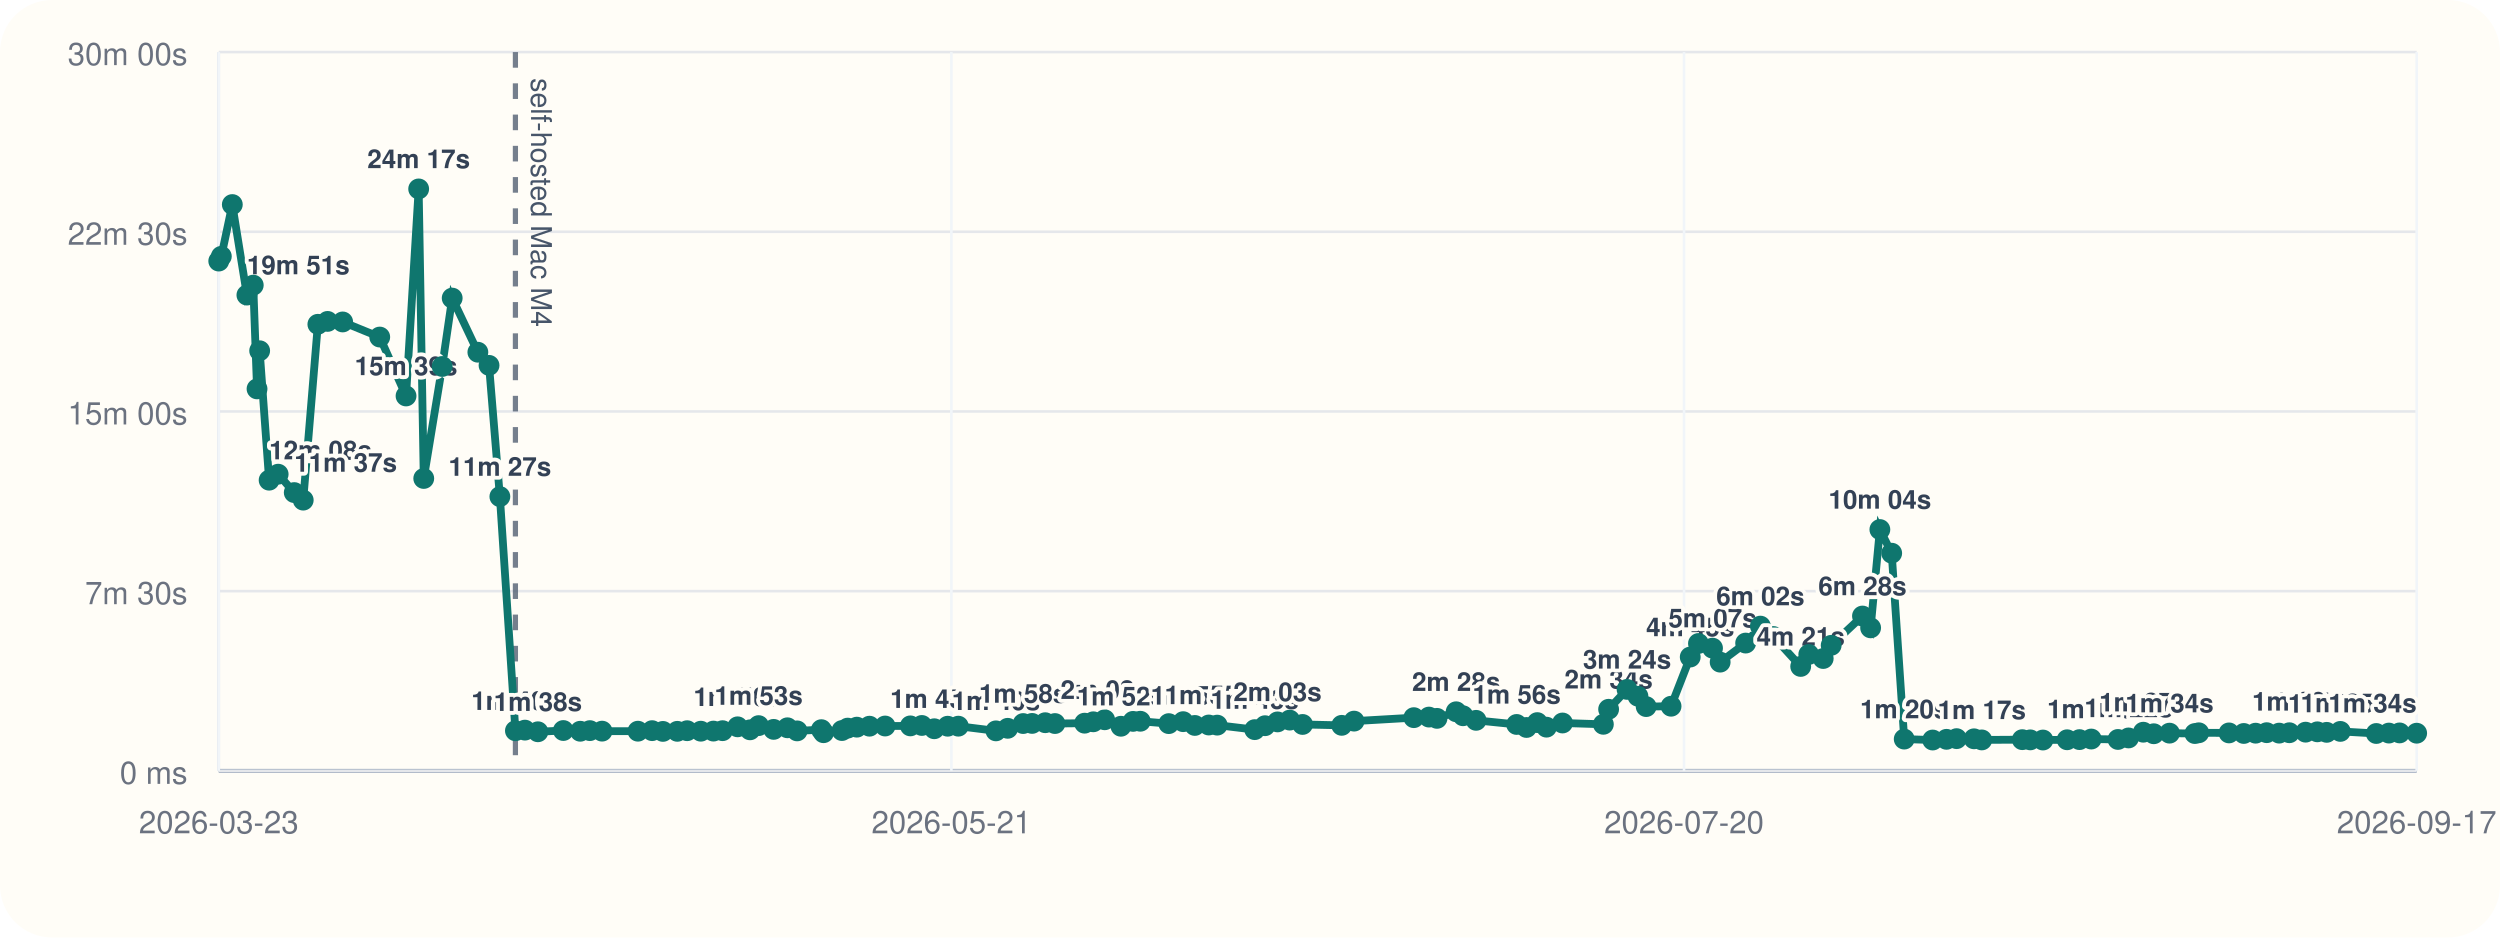
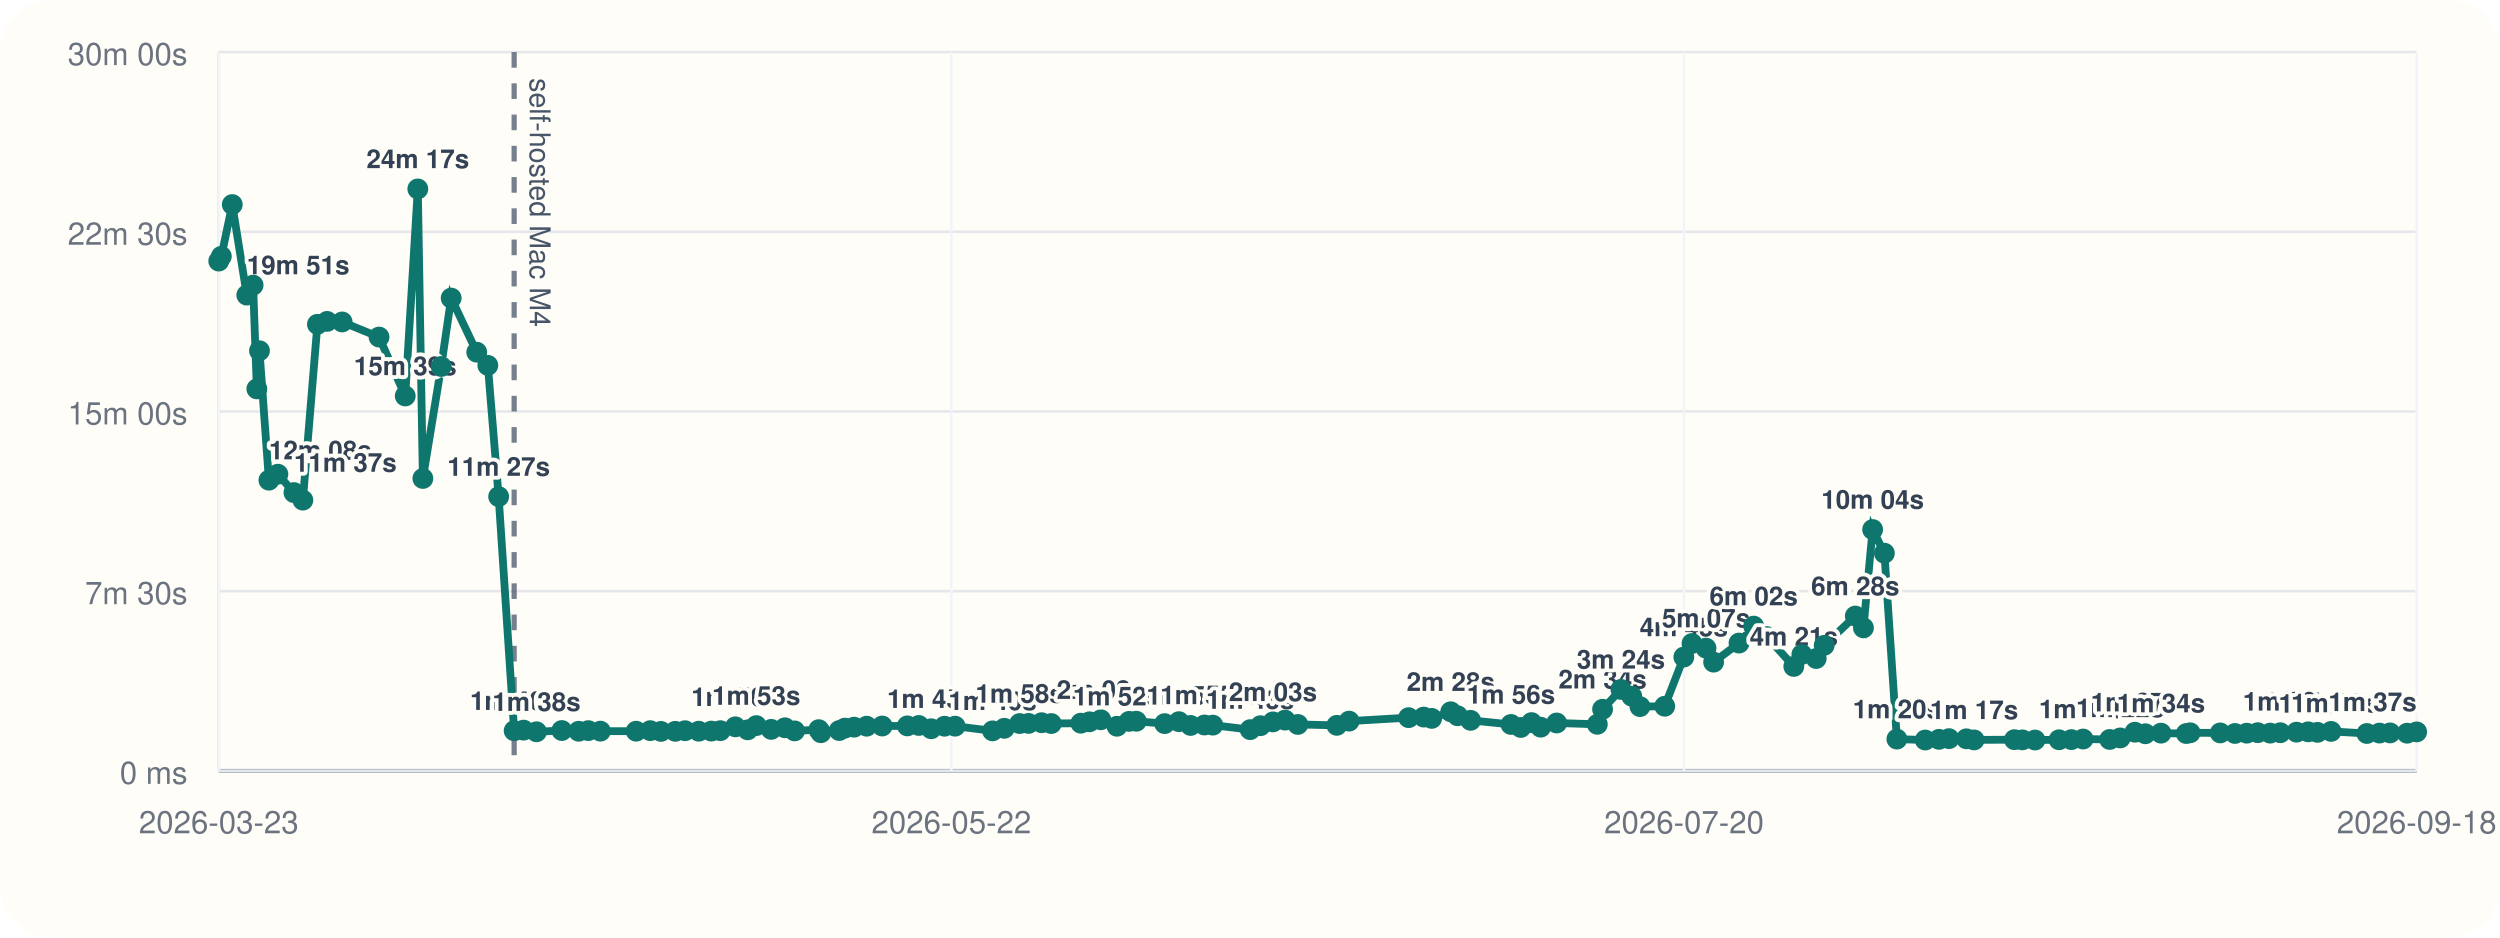
<svg xmlns="http://www.w3.org/2000/svg" viewBox="0 0 960 360">
  <rect width="960" height="360" rx="20" fill="#fffdf7" />
  <line x1="84" y1="296" x2="928" y2="296" stroke="#cbd5e1" stroke-width="1" />
  <line x1="84" y1="20" x2="84" y2="296" stroke="#cbd5e1" stroke-width="1" />
  <line x1="84" y1="296.00" x2="928" y2="296.00" stroke="#94a3b8" stroke-width="1.5" />
  <line x1="84" y1="296.00" x2="928" y2="296.00" stroke="#e5e7eb" stroke-width="1" />
  <text x="72" y="301.00" text-anchor="end" font-size="12" font-family="Helvetica, Arial, sans-serif" fill="#6b7280">0 ms</text>
  <line x1="84" y1="227.00" x2="928" y2="227.00" stroke="#e5e7eb" stroke-width="1" />
  <text x="72" y="232.00" text-anchor="end" font-size="12" font-family="Helvetica, Arial, sans-serif" fill="#6b7280">7m 30s</text>
  <line x1="84" y1="158.00" x2="928" y2="158.00" stroke="#e5e7eb" stroke-width="1" />
  <text x="72" y="163.00" text-anchor="end" font-size="12" font-family="Helvetica, Arial, sans-serif" fill="#6b7280">15m 00s</text>
  <line x1="84" y1="89.00" x2="928" y2="89.00" stroke="#e5e7eb" stroke-width="1" />
  <text x="72" y="94.00" text-anchor="end" font-size="12" font-family="Helvetica, Arial, sans-serif" fill="#6b7280">22m 30s</text>
  <line x1="84" y1="20.00" x2="928" y2="20.00" stroke="#e5e7eb" stroke-width="1" />
  <text x="72" y="25.00" text-anchor="end" font-size="12" font-family="Helvetica, Arial, sans-serif" fill="#6b7280">30m 00s</text>
  <line x1="84.00" y1="20" x2="84.00" y2="296" stroke="#f1f5f9" stroke-width="1" />
  <text x="84.00" y="320" text-anchor="middle" font-size="12" font-family="Helvetica, Arial, sans-serif" fill="#6b7280">2026-03-23</text>
  <line x1="365.33" y1="20" x2="365.33" y2="296" stroke="#f1f5f9" stroke-width="1" />
-   <text x="365.33" y="320" text-anchor="middle" font-size="12" font-family="Helvetica, Arial, sans-serif" fill="#6b7280">2026-05-21</text>
+   <text x="365.33" y="320" text-anchor="middle" font-size="12" font-family="Helvetica, Arial, sans-serif" fill="#6b7280">2026-05-22</text>
  <line x1="646.67" y1="20" x2="646.67" y2="296" stroke="#f1f5f9" stroke-width="1" />
  <text x="646.67" y="320" text-anchor="middle" font-size="12" font-family="Helvetica, Arial, sans-serif" fill="#6b7280">2026-07-20</text>
  <line x1="928.00" y1="20" x2="928.00" y2="296" stroke="#f1f5f9" stroke-width="1" />
-   <text x="928.00" y="320" text-anchor="middle" font-size="12" font-family="Helvetica, Arial, sans-serif" fill="#6b7280">2026-09-17</text>
-   <line x1="197.92" y1="20" x2="197.92" y2="296" stroke="#475569" stroke-width="2" stroke-dasharray="6 6" opacity="0.75" />
-   <text x="203.92" y="30" transform="rotate(90 203.92 30)" font-size="11" font-family="Helvetica, Arial, sans-serif" fill="#475569">self-hosted Mac M4</text>
-   <polyline fill="none" stroke="#0f766e" stroke-width="3" points="84.00,100.25 84.99,98.43 89.21,78.55 94.81,113.31 97.25,109.50 98.70,149.33 99.71,134.69 103.34,184.39 106.81,182.09 112.99,189.15 116.44,192.05 122.06,124.53 125.80,123.42 131.59,123.63 145.82,129.43 155.92,152.05 160.77,72.55 162.72,183.73 169.80,140.73 173.64,114.47 183.50,135.25 187.79,140.30 191.95,190.70 197.92,280.61 201.57,280.37 206.56,281.00 216.32,280.52 222.82,280.80 226.51,280.56 231.19,280.76 244.97,280.78 250.40,280.57 254.56,280.86 260.09,280.83 263.86,280.59 269.12,280.78 273.96,280.74 277.46,280.58 283.24,279.10 288.01,280.25 291.31,278.64 297.08,280.08 302.38,279.47 306.10,280.66 315.41,280.19 316.24,281.36 323.31,280.53 325.51,279.60 329.03,279.23 333.88,278.86 339.88,278.79 349.58,278.74 353.99,278.58 358.76,279.84 363.91,278.87 367.99,278.85 382.44,280.65 386.96,279.67 392.89,277.84 396.33,277.79 401.37,277.52 405.10,277.84 416.49,277.70 419.83,277.17 424.20,276.39 430.44,278.88 435.09,277.01 437.88,276.96 448.81,277.87 454.33,277.12 458.82,278.57 464.16,278.40 467.40,278.45 481.81,280.18 485.77,278.67 490.57,277.21 495.25,276.52 500.19,278.19 515.22,278.53 519.96,276.91 542.91,275.58 548.72,275.36 551.81,275.85 559.16,273.32 561.80,274.85 566.82,276.61 582.39,278.19 586.18,279.35 590.32,277.48 593.85,279.23 600.01,277.63 615.69,278.13 617.71,272.36 624.79,264.73 628.97,267.35 632.13,271.33 641.69,271.19 649.05,252.30 652.21,247.10 657.61,248.89 660.54,254.26 670.33,246.94 675.99,240.43 680.98,244.42 691.47,255.91 694.57,251.32 700.11,252.87 703.17,247.81 715.19,236.56 718.32,241.09 721.87,203.34 726.41,212.43 731.22,283.81 742.15,284.17 747.46,283.90 751.33,283.64 758.03,283.70 761.00,284.13 776.56,284.03 779.63,284.11 784.49,284.17 793.77,284.07 798.52,284.01 803.04,283.79 813.30,283.95 817.36,283.37 823.03,281.17 827.05,281.76 833.09,281.53 842.83,281.68 844.33,281.39 855.94,281.44 861.62,281.65 866.16,281.54 870.41,281.35 875.20,281.52 879.11,281.37 885.35,281.15 889.86,281.02 893.45,281.22 898.69,280.86 912.49,281.66 917.34,281.50 921.44,281.44 928.00,281.55" />
+   <text x="928.00" y="320" text-anchor="middle" font-size="12" font-family="Helvetica, Arial, sans-serif" fill="#6b7280">2026-09-18</text>
+   <line x1="197.43" y1="20" x2="197.43" y2="296" stroke="#475569" stroke-width="2" stroke-dasharray="6 6" opacity="0.75" />
+   <text x="203.43" y="30" transform="rotate(90 203.43 30)" font-size="11" font-family="Helvetica, Arial, sans-serif" fill="#475569">self-hosted Mac M4</text>
+   <polyline fill="none" stroke="#0f766e" stroke-width="3" points="84.00,100.25 84.99,98.43 89.19,78.55 94.76,113.31 97.19,109.50 98.63,149.33 99.64,134.69 103.26,184.39 106.71,182.09 112.87,189.15 116.30,192.05 121.89,124.53 125.62,123.42 131.38,123.63 145.55,129.43 155.61,152.05 160.44,72.55 162.38,183.73 169.42,140.73 173.25,114.47 183.07,135.25 187.33,140.30 191.48,190.70 197.43,280.61 201.06,280.37 206.02,281.00 215.74,280.52 222.21,280.80 225.89,280.56 230.55,280.76 244.27,280.78 249.68,280.57 253.81,280.86 259.32,280.83 263.07,280.59 268.32,280.78 273.14,280.74 276.61,280.58 282.37,279.10 287.12,280.25 290.41,278.64 296.15,280.08 301.43,279.47 305.13,280.66 314.40,280.19 315.22,281.36 322.26,280.53 324.45,279.60 327.96,279.23 332.80,278.86 338.77,278.79 348.42,278.74 352.82,278.58 357.57,279.84 362.69,278.87 366.76,278.85 381.14,280.65 385.64,279.67 391.54,277.84 394.97,277.79 399.99,277.52 403.70,277.84 415.04,277.70 418.36,277.17 422.72,276.39 428.93,278.88 433.56,277.01 436.34,276.96 447.22,277.87 452.71,277.12 457.18,278.57 462.50,278.40 465.72,278.45 480.07,280.18 484.02,278.67 488.80,277.21 493.46,276.52 498.37,278.19 513.34,278.53 518.06,276.91 540.91,275.58 546.70,275.36 549.77,275.85 557.08,273.32 559.71,274.85 564.71,276.61 580.22,278.19 583.99,279.35 588.11,277.48 591.62,279.23 597.76,277.63 613.37,278.13 615.39,272.36 622.44,264.73 626.60,267.35 629.74,271.33 639.26,271.19 646.59,252.30 649.73,247.10 655.11,248.89 658.03,254.26 667.78,246.94 673.41,240.43 678.38,244.42 688.82,255.91 691.91,251.32 697.42,252.87 700.48,247.81 712.44,236.56 715.56,241.09 719.09,203.34 723.61,212.43 728.40,283.81 739.29,284.17 744.57,283.90 748.42,283.64 755.09,283.70 758.05,284.13 773.54,284.03 776.60,284.11 781.44,284.17 790.67,284.07 795.41,284.01 799.90,283.79 810.12,283.95 814.16,283.37 819.81,281.17 823.81,281.76 829.82,281.53 839.53,281.68 841.02,281.39 852.57,281.44 858.23,281.65 862.75,281.54 866.98,281.35 871.75,281.52 875.64,281.37 881.86,281.15 886.35,281.02 889.92,281.22 895.14,280.86 908.88,281.66 913.71,281.50 917.79,281.44 924.32,281.55 928.00,281.05" />
  <circle cx="84.00" cy="100.25" r="4" fill="#0f766e" />
  <circle cx="84.99" cy="98.43" r="4" fill="#0f766e" />
-   <circle cx="89.21" cy="78.55" r="4" fill="#0f766e" />
-   <circle cx="94.81" cy="113.31" r="4" fill="#0f766e" />
-   <text x="94.81" y="105.31" text-anchor="start" font-size="10" font-family="Helvetica, Arial, sans-serif" font-weight="600" paint-order="stroke" stroke="#fffdf7" stroke-width="3" stroke-linejoin="round" fill="#334155">19m 51s</text>
-   <circle cx="97.25" cy="109.50" r="4" fill="#0f766e" />
-   <circle cx="98.70" cy="149.33" r="4" fill="#0f766e" />
-   <circle cx="99.71" cy="134.69" r="4" fill="#0f766e" />
-   <circle cx="103.34" cy="184.39" r="4" fill="#0f766e" />
-   <text x="103.34" y="176.39" text-anchor="start" font-size="10" font-family="Helvetica, Arial, sans-serif" font-weight="600" paint-order="stroke" stroke="#fffdf7" stroke-width="3" stroke-linejoin="round" fill="#334155">12m 08s</text>
-   <circle cx="106.81" cy="182.09" r="4" fill="#0f766e" />
-   <circle cx="112.99" cy="189.15" r="4" fill="#0f766e" />
-   <text x="112.99" y="181.15" text-anchor="start" font-size="10" font-family="Helvetica, Arial, sans-serif" font-weight="600" paint-order="stroke" stroke="#fffdf7" stroke-width="3" stroke-linejoin="round" fill="#334155">11m 37s</text>
-   <circle cx="116.44" cy="192.05" r="4" fill="#0f766e" />
-   <circle cx="122.06" cy="124.53" r="4" fill="#0f766e" />
-   <circle cx="125.80" cy="123.42" r="4" fill="#0f766e" />
-   <circle cx="131.59" cy="123.63" r="4" fill="#0f766e" />
-   <circle cx="145.82" cy="129.43" r="4" fill="#0f766e" />
-   <circle cx="155.92" cy="152.05" r="4" fill="#0f766e" />
-   <text x="155.92" y="144.05" text-anchor="middle" font-size="10" font-family="Helvetica, Arial, sans-serif" font-weight="600" paint-order="stroke" stroke="#fffdf7" stroke-width="3" stroke-linejoin="round" fill="#334155">15m 39s</text>
-   <circle cx="160.77" cy="72.55" r="4" fill="#0f766e" />
-   <text x="160.77" y="64.55" text-anchor="middle" font-size="10" font-family="Helvetica, Arial, sans-serif" font-weight="600" paint-order="stroke" stroke="#fffdf7" stroke-width="3" stroke-linejoin="round" fill="#334155">24m 17s</text>
-   <circle cx="162.72" cy="183.73" r="4" fill="#0f766e" />
-   <circle cx="169.80" cy="140.73" r="4" fill="#0f766e" />
-   <circle cx="173.64" cy="114.47" r="4" fill="#0f766e" />
-   <circle cx="183.50" cy="135.25" r="4" fill="#0f766e" />
-   <circle cx="187.79" cy="140.30" r="4" fill="#0f766e" />
-   <circle cx="191.95" cy="190.70" r="4" fill="#0f766e" />
-   <text x="191.95" y="182.70" text-anchor="middle" font-size="10" font-family="Helvetica, Arial, sans-serif" font-weight="600" paint-order="stroke" stroke="#fffdf7" stroke-width="3" stroke-linejoin="round" fill="#334155">11m 27s</text>
-   <circle cx="197.92" cy="280.61" r="4" fill="#0f766e" />
-   <text x="197.92" y="272.61" text-anchor="middle" font-size="10" font-family="Helvetica, Arial, sans-serif" font-weight="600" paint-order="stroke" stroke="#fffdf7" stroke-width="3" stroke-linejoin="round" fill="#334155">1m 40s</text>
-   <circle cx="201.57" cy="280.37" r="4" fill="#0f766e" />
-   <circle cx="206.56" cy="281.00" r="4" fill="#0f766e" />
-   <text x="206.56" y="273.00" text-anchor="middle" font-size="10" font-family="Helvetica, Arial, sans-serif" font-weight="600" paint-order="stroke" stroke="#fffdf7" stroke-width="3" stroke-linejoin="round" fill="#334155">1m 38s</text>
-   <circle cx="216.32" cy="280.52" r="4" fill="#0f766e" />
-   <circle cx="222.82" cy="280.80" r="4" fill="#0f766e" />
-   <circle cx="226.51" cy="280.56" r="4" fill="#0f766e" />
-   <circle cx="231.19" cy="280.76" r="4" fill="#0f766e" />
-   <circle cx="244.97" cy="280.78" r="4" fill="#0f766e" />
-   <circle cx="250.40" cy="280.57" r="4" fill="#0f766e" />
-   <circle cx="254.56" cy="280.86" r="4" fill="#0f766e" />
-   <circle cx="260.09" cy="280.83" r="4" fill="#0f766e" />
-   <circle cx="263.86" cy="280.59" r="4" fill="#0f766e" />
-   <circle cx="269.12" cy="280.78" r="4" fill="#0f766e" />
-   <circle cx="273.96" cy="280.74" r="4" fill="#0f766e" />
-   <circle cx="277.46" cy="280.58" r="4" fill="#0f766e" />
-   <circle cx="283.24" cy="279.10" r="4" fill="#0f766e" />
-   <text x="283.24" y="271.10" text-anchor="middle" font-size="10" font-family="Helvetica, Arial, sans-serif" font-weight="600" paint-order="stroke" stroke="#fffdf7" stroke-width="3" stroke-linejoin="round" fill="#334155">1m 50s</text>
-   <circle cx="288.01" cy="280.25" r="4" fill="#0f766e" />
-   <circle cx="291.31" cy="278.64" r="4" fill="#0f766e" />
-   <text x="291.31" y="270.64" text-anchor="middle" font-size="10" font-family="Helvetica, Arial, sans-serif" font-weight="600" paint-order="stroke" stroke="#fffdf7" stroke-width="3" stroke-linejoin="round" fill="#334155">1m 53s</text>
-   <circle cx="297.08" cy="280.08" r="4" fill="#0f766e" />
-   <circle cx="302.38" cy="279.47" r="4" fill="#0f766e" />
-   <circle cx="306.10" cy="280.66" r="4" fill="#0f766e" />
-   <circle cx="315.41" cy="280.19" r="4" fill="#0f766e" />
-   <circle cx="316.24" cy="281.36" r="4" fill="#0f766e" />
-   <circle cx="323.31" cy="280.53" r="4" fill="#0f766e" />
-   <circle cx="325.51" cy="279.60" r="4" fill="#0f766e" />
-   <circle cx="329.03" cy="279.23" r="4" fill="#0f766e" />
-   <circle cx="333.88" cy="278.86" r="4" fill="#0f766e" />
-   <circle cx="339.88" cy="278.79" r="4" fill="#0f766e" />
-   <circle cx="349.58" cy="278.74" r="4" fill="#0f766e" />
-   <circle cx="353.99" cy="278.58" r="4" fill="#0f766e" />
-   <circle cx="358.76" cy="279.84" r="4" fill="#0f766e" />
-   <text x="358.76" y="271.84" text-anchor="middle" font-size="10" font-family="Helvetica, Arial, sans-serif" font-weight="600" paint-order="stroke" stroke="#fffdf7" stroke-width="3" stroke-linejoin="round" fill="#334155">1m 45s</text>
-   <circle cx="363.91" cy="278.87" r="4" fill="#0f766e" />
-   <circle cx="367.99" cy="278.85" r="4" fill="#0f766e" />
-   <circle cx="382.44" cy="280.65" r="4" fill="#0f766e" />
-   <text x="382.44" y="272.65" text-anchor="middle" font-size="10" font-family="Helvetica, Arial, sans-serif" font-weight="600" paint-order="stroke" stroke="#fffdf7" stroke-width="3" stroke-linejoin="round" fill="#334155">1m 40s</text>
-   <circle cx="386.96" cy="279.67" r="4" fill="#0f766e" />
-   <circle cx="392.89" cy="277.84" r="4" fill="#0f766e" />
-   <text x="392.89" y="269.84" text-anchor="middle" font-size="10" font-family="Helvetica, Arial, sans-serif" font-weight="600" paint-order="stroke" stroke="#fffdf7" stroke-width="3" stroke-linejoin="round" fill="#334155">1m 58s</text>
-   <circle cx="396.33" cy="277.79" r="4" fill="#0f766e" />
-   <circle cx="401.37" cy="277.52" r="4" fill="#0f766e" />
-   <circle cx="405.10" cy="277.84" r="4" fill="#0f766e" />
-   <circle cx="416.49" cy="277.70" r="4" fill="#0f766e" />
-   <circle cx="419.83" cy="277.17" r="4" fill="#0f766e" />
-   <circle cx="424.20" cy="276.39" r="4" fill="#0f766e" />
-   <text x="424.20" y="268.39" text-anchor="middle" font-size="10" font-family="Helvetica, Arial, sans-serif" font-weight="600" paint-order="stroke" stroke="#fffdf7" stroke-width="3" stroke-linejoin="round" fill="#334155">2m 08s</text>
-   <circle cx="430.44" cy="278.88" r="4" fill="#0f766e" />
-   <text x="430.44" y="270.88" text-anchor="middle" font-size="10" font-family="Helvetica, Arial, sans-serif" font-weight="600" paint-order="stroke" stroke="#fffdf7" stroke-width="3" stroke-linejoin="round" fill="#334155">1m 52s</text>
-   <circle cx="435.09" cy="277.01" r="4" fill="#0f766e" />
-   <circle cx="437.88" cy="276.96" r="4" fill="#0f766e" />
-   <circle cx="448.81" cy="277.87" r="4" fill="#0f766e" />
-   <circle cx="454.33" cy="277.12" r="4" fill="#0f766e" />
-   <circle cx="458.82" cy="278.57" r="4" fill="#0f766e" />
-   <text x="458.82" y="270.57" text-anchor="middle" font-size="10" font-family="Helvetica, Arial, sans-serif" font-weight="600" paint-order="stroke" stroke="#fffdf7" stroke-width="3" stroke-linejoin="round" fill="#334155">1m 54s</text>
-   <circle cx="464.16" cy="278.40" r="4" fill="#0f766e" />
-   <text x="464.16" y="270.40" text-anchor="middle" font-size="10" font-family="Helvetica, Arial, sans-serif" font-weight="600" paint-order="stroke" stroke="#fffdf7" stroke-width="3" stroke-linejoin="round" fill="#334155">1m 55s</text>
-   <circle cx="467.40" cy="278.45" r="4" fill="#0f766e" />
-   <circle cx="481.81" cy="280.18" r="4" fill="#0f766e" />
-   <text x="481.81" y="272.18" text-anchor="middle" font-size="10" font-family="Helvetica, Arial, sans-serif" font-weight="600" paint-order="stroke" stroke="#fffdf7" stroke-width="3" stroke-linejoin="round" fill="#334155">1m 43s</text>
-   <circle cx="485.77" cy="278.67" r="4" fill="#0f766e" />
-   <circle cx="490.57" cy="277.21" r="4" fill="#0f766e" />
-   <text x="490.57" y="269.21" text-anchor="middle" font-size="10" font-family="Helvetica, Arial, sans-serif" font-weight="600" paint-order="stroke" stroke="#fffdf7" stroke-width="3" stroke-linejoin="round" fill="#334155">2m 03s</text>
-   <circle cx="495.25" cy="276.52" r="4" fill="#0f766e" />
-   <circle cx="500.19" cy="278.19" r="4" fill="#0f766e" />
-   <circle cx="515.22" cy="278.53" r="4" fill="#0f766e" />
-   <circle cx="519.96" cy="276.91" r="4" fill="#0f766e" />
-   <circle cx="542.91" cy="275.58" r="4" fill="#0f766e" />
-   <circle cx="548.72" cy="275.36" r="4" fill="#0f766e" />
-   <circle cx="551.81" cy="275.85" r="4" fill="#0f766e" />
-   <circle cx="559.16" cy="273.32" r="4" fill="#0f766e" />
-   <text x="559.16" y="265.32" text-anchor="middle" font-size="10" font-family="Helvetica, Arial, sans-serif" font-weight="600" paint-order="stroke" stroke="#fffdf7" stroke-width="3" stroke-linejoin="round" fill="#334155">2m 28s</text>
-   <circle cx="561.80" cy="274.85" r="4" fill="#0f766e" />
-   <circle cx="566.82" cy="276.61" r="4" fill="#0f766e" />
-   <circle cx="582.39" cy="278.19" r="4" fill="#0f766e" />
-   <text x="582.39" y="270.19" text-anchor="middle" font-size="10" font-family="Helvetica, Arial, sans-serif" font-weight="600" paint-order="stroke" stroke="#fffdf7" stroke-width="3" stroke-linejoin="round" fill="#334155">1m 56s</text>
-   <circle cx="586.18" cy="279.35" r="4" fill="#0f766e" />
-   <circle cx="590.32" cy="277.48" r="4" fill="#0f766e" />
-   <circle cx="593.85" cy="279.23" r="4" fill="#0f766e" />
-   <circle cx="600.01" cy="277.63" r="4" fill="#0f766e" />
-   <circle cx="615.69" cy="278.13" r="4" fill="#0f766e" />
-   <circle cx="617.71" cy="272.36" r="4" fill="#0f766e" />
-   <text x="617.71" y="264.36" text-anchor="middle" font-size="10" font-family="Helvetica, Arial, sans-serif" font-weight="600" paint-order="stroke" stroke="#fffdf7" stroke-width="3" stroke-linejoin="round" fill="#334155">2m 34s</text>
-   <circle cx="624.79" cy="264.73" r="4" fill="#0f766e" />
-   <text x="624.79" y="256.73" text-anchor="middle" font-size="10" font-family="Helvetica, Arial, sans-serif" font-weight="600" paint-order="stroke" stroke="#fffdf7" stroke-width="3" stroke-linejoin="round" fill="#334155">3m 24s</text>
-   <circle cx="628.97" cy="267.35" r="4" fill="#0f766e" />
-   <circle cx="632.13" cy="271.33" r="4" fill="#0f766e" />
-   <circle cx="641.69" cy="271.19" r="4" fill="#0f766e" />
-   <circle cx="649.05" cy="252.30" r="4" fill="#0f766e" />
-   <text x="649.05" y="244.30" text-anchor="middle" font-size="10" font-family="Helvetica, Arial, sans-serif" font-weight="600" paint-order="stroke" stroke="#fffdf7" stroke-width="3" stroke-linejoin="round" fill="#334155">4m 45s</text>
-   <circle cx="652.21" cy="247.10" r="4" fill="#0f766e" />
-   <circle cx="657.61" cy="248.89" r="4" fill="#0f766e" />
-   <text x="657.61" y="240.89" text-anchor="middle" font-size="10" font-family="Helvetica, Arial, sans-serif" font-weight="600" paint-order="stroke" stroke="#fffdf7" stroke-width="3" stroke-linejoin="round" fill="#334155">5m 07s</text>
-   <circle cx="660.54" cy="254.26" r="4" fill="#0f766e" />
-   <circle cx="670.33" cy="246.94" r="4" fill="#0f766e" />
-   <circle cx="675.99" cy="240.43" r="4" fill="#0f766e" />
-   <text x="675.99" y="232.43" text-anchor="middle" font-size="10" font-family="Helvetica, Arial, sans-serif" font-weight="600" paint-order="stroke" stroke="#fffdf7" stroke-width="3" stroke-linejoin="round" fill="#334155">6m 02s</text>
-   <circle cx="680.98" cy="244.42" r="4" fill="#0f766e" />
-   <circle cx="691.47" cy="255.91" r="4" fill="#0f766e" />
-   <text x="691.47" y="247.91" text-anchor="middle" font-size="10" font-family="Helvetica, Arial, sans-serif" font-weight="600" paint-order="stroke" stroke="#fffdf7" stroke-width="3" stroke-linejoin="round" fill="#334155">4m 21s</text>
-   <circle cx="694.57" cy="251.32" r="4" fill="#0f766e" />
-   <circle cx="700.11" cy="252.87" r="4" fill="#0f766e" />
-   <circle cx="703.17" cy="247.81" r="4" fill="#0f766e" />
-   <circle cx="715.19" cy="236.56" r="4" fill="#0f766e" />
-   <text x="715.19" y="228.56" text-anchor="middle" font-size="10" font-family="Helvetica, Arial, sans-serif" font-weight="600" paint-order="stroke" stroke="#fffdf7" stroke-width="3" stroke-linejoin="round" fill="#334155">6m 28s</text>
-   <circle cx="718.32" cy="241.09" r="4" fill="#0f766e" />
-   <circle cx="721.87" cy="203.34" r="4" fill="#0f766e" />
-   <text x="721.87" y="195.34" text-anchor="middle" font-size="10" font-family="Helvetica, Arial, sans-serif" font-weight="600" paint-order="stroke" stroke="#fffdf7" stroke-width="3" stroke-linejoin="round" fill="#334155">10m 04s</text>
-   <circle cx="726.41" cy="212.43" r="4" fill="#0f766e" />
-   <circle cx="731.22" cy="283.81" r="4" fill="#0f766e" />
-   <text x="731.22" y="275.81" text-anchor="middle" font-size="10" font-family="Helvetica, Arial, sans-serif" font-weight="600" paint-order="stroke" stroke="#fffdf7" stroke-width="3" stroke-linejoin="round" fill="#334155">1m 20s</text>
-   <circle cx="742.15" cy="284.17" r="4" fill="#0f766e" />
-   <circle cx="747.46" cy="283.90" r="4" fill="#0f766e" />
-   <circle cx="751.33" cy="283.64" r="4" fill="#0f766e" />
-   <circle cx="758.03" cy="283.70" r="4" fill="#0f766e" />
-   <circle cx="761.00" cy="284.13" r="4" fill="#0f766e" />
-   <text x="761.00" y="276.13" text-anchor="middle" font-size="10" font-family="Helvetica, Arial, sans-serif" font-weight="600" paint-order="stroke" stroke="#fffdf7" stroke-width="3" stroke-linejoin="round" fill="#334155">1m 17s</text>
-   <circle cx="776.56" cy="284.03" r="4" fill="#0f766e" />
-   <circle cx="779.63" cy="284.11" r="4" fill="#0f766e" />
-   <circle cx="784.49" cy="284.17" r="4" fill="#0f766e" />
-   <circle cx="793.77" cy="284.07" r="4" fill="#0f766e" />
-   <circle cx="798.52" cy="284.01" r="4" fill="#0f766e" />
-   <circle cx="803.04" cy="283.79" r="4" fill="#0f766e" />
-   <text x="803.04" y="275.79" text-anchor="middle" font-size="10" font-family="Helvetica, Arial, sans-serif" font-weight="600" paint-order="stroke" stroke="#fffdf7" stroke-width="3" stroke-linejoin="round" fill="#334155">1m 20s</text>
-   <circle cx="813.30" cy="283.95" r="4" fill="#0f766e" />
-   <circle cx="817.36" cy="283.37" r="4" fill="#0f766e" />
-   <text x="817.36" y="275.37" text-anchor="middle" font-size="10" font-family="Helvetica, Arial, sans-serif" font-weight="600" paint-order="stroke" stroke="#fffdf7" stroke-width="3" stroke-linejoin="round" fill="#334155">1m 22s</text>
-   <circle cx="823.03" cy="281.17" r="4" fill="#0f766e" />
-   <text x="823.03" y="273.17" text-anchor="middle" font-size="10" font-family="Helvetica, Arial, sans-serif" font-weight="600" paint-order="stroke" stroke="#fffdf7" stroke-width="3" stroke-linejoin="round" fill="#334155">1m 37s</text>
-   <circle cx="827.05" cy="281.76" r="4" fill="#0f766e" />
-   <circle cx="833.09" cy="281.53" r="4" fill="#0f766e" />
-   <text x="833.09" y="273.53" text-anchor="middle" font-size="10" font-family="Helvetica, Arial, sans-serif" font-weight="600" paint-order="stroke" stroke="#fffdf7" stroke-width="3" stroke-linejoin="round" fill="#334155">1m 34s</text>
-   <circle cx="842.83" cy="281.68" r="4" fill="#0f766e" />
-   <circle cx="844.33" cy="281.39" r="4" fill="#0f766e" />
-   <circle cx="855.94" cy="281.44" r="4" fill="#0f766e" />
-   <circle cx="861.62" cy="281.65" r="4" fill="#0f766e" />
-   <circle cx="866.16" cy="281.54" r="4" fill="#0f766e" />
-   <circle cx="870.41" cy="281.35" r="4" fill="#0f766e" />
-   <circle cx="875.20" cy="281.52" r="4" fill="#0f766e" />
-   <circle cx="879.11" cy="281.37" r="4" fill="#0f766e" />
-   <circle cx="885.35" cy="281.15" r="4" fill="#0f766e" />
-   <circle cx="889.86" cy="281.02" r="4" fill="#0f766e" />
-   <text x="889.86" y="273.02" text-anchor="middle" font-size="10" font-family="Helvetica, Arial, sans-serif" font-weight="600" paint-order="stroke" stroke="#fffdf7" stroke-width="3" stroke-linejoin="round" fill="#334155">1m 38s</text>
-   <circle cx="893.45" cy="281.22" r="4" fill="#0f766e" />
-   <circle cx="898.69" cy="280.86" r="4" fill="#0f766e" />
-   <text x="898.69" y="272.86" text-anchor="end" font-size="10" font-family="Helvetica, Arial, sans-serif" font-weight="600" paint-order="stroke" stroke="#fffdf7" stroke-width="3" stroke-linejoin="round" fill="#334155">1m 39s</text>
-   <circle cx="912.49" cy="281.66" r="4" fill="#0f766e" />
-   <text x="912.49" y="273.66" text-anchor="end" font-size="10" font-family="Helvetica, Arial, sans-serif" font-weight="600" paint-order="stroke" stroke="#fffdf7" stroke-width="3" stroke-linejoin="round" fill="#334155">1m 34s</text>
-   <circle cx="917.34" cy="281.50" r="4" fill="#0f766e" />
-   <text x="917.34" y="273.50" text-anchor="end" font-size="10" font-family="Helvetica, Arial, sans-serif" font-weight="600" paint-order="stroke" stroke="#fffdf7" stroke-width="3" stroke-linejoin="round" fill="#334155">1m 35s</text>
-   <circle cx="921.44" cy="281.44" r="4" fill="#0f766e" />
-   <circle cx="928.00" cy="281.55" r="4" fill="#0f766e" />
-   <text x="928.00" y="273.55" text-anchor="end" font-size="10" font-family="Helvetica, Arial, sans-serif" font-weight="600" paint-order="stroke" stroke="#fffdf7" stroke-width="3" stroke-linejoin="round" fill="#334155">1m 34s</text>
+   <circle cx="89.19" cy="78.55" r="4" fill="#0f766e" />
+   <circle cx="94.76" cy="113.31" r="4" fill="#0f766e" />
+   <text x="94.76" y="105.31" text-anchor="start" font-size="10" font-family="Helvetica, Arial, sans-serif" font-weight="600" paint-order="stroke" stroke="#fffdf7" stroke-width="3" stroke-linejoin="round" fill="#334155">19m 51s</text>
+   <circle cx="97.19" cy="109.50" r="4" fill="#0f766e" />
+   <circle cx="98.63" cy="149.33" r="4" fill="#0f766e" />
+   <circle cx="99.64" cy="134.69" r="4" fill="#0f766e" />
+   <circle cx="103.26" cy="184.39" r="4" fill="#0f766e" />
+   <text x="103.26" y="176.39" text-anchor="start" font-size="10" font-family="Helvetica, Arial, sans-serif" font-weight="600" paint-order="stroke" stroke="#fffdf7" stroke-width="3" stroke-linejoin="round" fill="#334155">12m 08s</text>
+   <circle cx="106.71" cy="182.09" r="4" fill="#0f766e" />
+   <circle cx="112.87" cy="189.15" r="4" fill="#0f766e" />
+   <text x="112.87" y="181.15" text-anchor="start" font-size="10" font-family="Helvetica, Arial, sans-serif" font-weight="600" paint-order="stroke" stroke="#fffdf7" stroke-width="3" stroke-linejoin="round" fill="#334155">11m 37s</text>
+   <circle cx="116.30" cy="192.05" r="4" fill="#0f766e" />
+   <circle cx="121.89" cy="124.53" r="4" fill="#0f766e" />
+   <circle cx="125.62" cy="123.42" r="4" fill="#0f766e" />
+   <circle cx="131.38" cy="123.63" r="4" fill="#0f766e" />
+   <circle cx="145.55" cy="129.43" r="4" fill="#0f766e" />
+   <circle cx="155.61" cy="152.05" r="4" fill="#0f766e" />
+   <text x="155.61" y="144.05" text-anchor="middle" font-size="10" font-family="Helvetica, Arial, sans-serif" font-weight="600" paint-order="stroke" stroke="#fffdf7" stroke-width="3" stroke-linejoin="round" fill="#334155">15m 39s</text>
+   <circle cx="160.44" cy="72.55" r="4" fill="#0f766e" />
+   <text x="160.44" y="64.55" text-anchor="middle" font-size="10" font-family="Helvetica, Arial, sans-serif" font-weight="600" paint-order="stroke" stroke="#fffdf7" stroke-width="3" stroke-linejoin="round" fill="#334155">24m 17s</text>
+   <circle cx="162.38" cy="183.73" r="4" fill="#0f766e" />
+   <circle cx="169.42" cy="140.73" r="4" fill="#0f766e" />
+   <circle cx="173.25" cy="114.47" r="4" fill="#0f766e" />
+   <circle cx="183.07" cy="135.25" r="4" fill="#0f766e" />
+   <circle cx="187.33" cy="140.30" r="4" fill="#0f766e" />
+   <circle cx="191.48" cy="190.70" r="4" fill="#0f766e" />
+   <text x="191.48" y="182.70" text-anchor="middle" font-size="10" font-family="Helvetica, Arial, sans-serif" font-weight="600" paint-order="stroke" stroke="#fffdf7" stroke-width="3" stroke-linejoin="round" fill="#334155">11m 27s</text>
+   <circle cx="197.43" cy="280.61" r="4" fill="#0f766e" />
+   <text x="197.43" y="272.61" text-anchor="middle" font-size="10" font-family="Helvetica, Arial, sans-serif" font-weight="600" paint-order="stroke" stroke="#fffdf7" stroke-width="3" stroke-linejoin="round" fill="#334155">1m 40s</text>
+   <circle cx="201.06" cy="280.37" r="4" fill="#0f766e" />
+   <circle cx="206.02" cy="281.00" r="4" fill="#0f766e" />
+   <text x="206.02" y="273.00" text-anchor="middle" font-size="10" font-family="Helvetica, Arial, sans-serif" font-weight="600" paint-order="stroke" stroke="#fffdf7" stroke-width="3" stroke-linejoin="round" fill="#334155">1m 38s</text>
+   <circle cx="215.74" cy="280.52" r="4" fill="#0f766e" />
+   <circle cx="222.21" cy="280.80" r="4" fill="#0f766e" />
+   <circle cx="225.89" cy="280.56" r="4" fill="#0f766e" />
+   <circle cx="230.55" cy="280.76" r="4" fill="#0f766e" />
+   <circle cx="244.27" cy="280.78" r="4" fill="#0f766e" />
+   <circle cx="249.68" cy="280.57" r="4" fill="#0f766e" />
+   <circle cx="253.81" cy="280.86" r="4" fill="#0f766e" />
+   <circle cx="259.32" cy="280.83" r="4" fill="#0f766e" />
+   <circle cx="263.07" cy="280.59" r="4" fill="#0f766e" />
+   <circle cx="268.32" cy="280.78" r="4" fill="#0f766e" />
+   <circle cx="273.14" cy="280.74" r="4" fill="#0f766e" />
+   <circle cx="276.61" cy="280.58" r="4" fill="#0f766e" />
+   <circle cx="282.37" cy="279.10" r="4" fill="#0f766e" />
+   <text x="282.37" y="271.10" text-anchor="middle" font-size="10" font-family="Helvetica, Arial, sans-serif" font-weight="600" paint-order="stroke" stroke="#fffdf7" stroke-width="3" stroke-linejoin="round" fill="#334155">1m 50s</text>
+   <circle cx="287.12" cy="280.25" r="4" fill="#0f766e" />
+   <circle cx="290.41" cy="278.64" r="4" fill="#0f766e" />
+   <text x="290.41" y="270.64" text-anchor="middle" font-size="10" font-family="Helvetica, Arial, sans-serif" font-weight="600" paint-order="stroke" stroke="#fffdf7" stroke-width="3" stroke-linejoin="round" fill="#334155">1m 53s</text>
+   <circle cx="296.15" cy="280.08" r="4" fill="#0f766e" />
+   <circle cx="301.43" cy="279.47" r="4" fill="#0f766e" />
+   <circle cx="305.13" cy="280.66" r="4" fill="#0f766e" />
+   <circle cx="314.40" cy="280.19" r="4" fill="#0f766e" />
+   <circle cx="315.22" cy="281.36" r="4" fill="#0f766e" />
+   <circle cx="322.26" cy="280.53" r="4" fill="#0f766e" />
+   <circle cx="324.45" cy="279.60" r="4" fill="#0f766e" />
+   <circle cx="327.96" cy="279.23" r="4" fill="#0f766e" />
+   <circle cx="332.80" cy="278.86" r="4" fill="#0f766e" />
+   <circle cx="338.77" cy="278.79" r="4" fill="#0f766e" />
+   <circle cx="348.42" cy="278.74" r="4" fill="#0f766e" />
+   <circle cx="352.82" cy="278.58" r="4" fill="#0f766e" />
+   <circle cx="357.57" cy="279.84" r="4" fill="#0f766e" />
+   <text x="357.57" y="271.84" text-anchor="middle" font-size="10" font-family="Helvetica, Arial, sans-serif" font-weight="600" paint-order="stroke" stroke="#fffdf7" stroke-width="3" stroke-linejoin="round" fill="#334155">1m 45s</text>
+   <circle cx="362.69" cy="278.87" r="4" fill="#0f766e" />
+   <circle cx="366.76" cy="278.85" r="4" fill="#0f766e" />
+   <circle cx="381.14" cy="280.65" r="4" fill="#0f766e" />
+   <text x="381.14" y="272.65" text-anchor="middle" font-size="10" font-family="Helvetica, Arial, sans-serif" font-weight="600" paint-order="stroke" stroke="#fffdf7" stroke-width="3" stroke-linejoin="round" fill="#334155">1m 40s</text>
+   <circle cx="385.64" cy="279.67" r="4" fill="#0f766e" />
+   <circle cx="391.54" cy="277.84" r="4" fill="#0f766e" />
+   <text x="391.54" y="269.84" text-anchor="middle" font-size="10" font-family="Helvetica, Arial, sans-serif" font-weight="600" paint-order="stroke" stroke="#fffdf7" stroke-width="3" stroke-linejoin="round" fill="#334155">1m 58s</text>
+   <circle cx="394.97" cy="277.79" r="4" fill="#0f766e" />
+   <circle cx="399.99" cy="277.52" r="4" fill="#0f766e" />
+   <circle cx="403.70" cy="277.84" r="4" fill="#0f766e" />
+   <circle cx="415.04" cy="277.70" r="4" fill="#0f766e" />
+   <circle cx="418.36" cy="277.17" r="4" fill="#0f766e" />
+   <circle cx="422.72" cy="276.39" r="4" fill="#0f766e" />
+   <text x="422.72" y="268.39" text-anchor="middle" font-size="10" font-family="Helvetica, Arial, sans-serif" font-weight="600" paint-order="stroke" stroke="#fffdf7" stroke-width="3" stroke-linejoin="round" fill="#334155">2m 08s</text>
+   <circle cx="428.93" cy="278.88" r="4" fill="#0f766e" />
+   <text x="428.93" y="270.88" text-anchor="middle" font-size="10" font-family="Helvetica, Arial, sans-serif" font-weight="600" paint-order="stroke" stroke="#fffdf7" stroke-width="3" stroke-linejoin="round" fill="#334155">1m 52s</text>
+   <circle cx="433.56" cy="277.01" r="4" fill="#0f766e" />
+   <circle cx="436.34" cy="276.96" r="4" fill="#0f766e" />
+   <circle cx="447.22" cy="277.87" r="4" fill="#0f766e" />
+   <circle cx="452.71" cy="277.12" r="4" fill="#0f766e" />
+   <circle cx="457.18" cy="278.57" r="4" fill="#0f766e" />
+   <text x="457.18" y="270.57" text-anchor="middle" font-size="10" font-family="Helvetica, Arial, sans-serif" font-weight="600" paint-order="stroke" stroke="#fffdf7" stroke-width="3" stroke-linejoin="round" fill="#334155">1m 54s</text>
+   <circle cx="462.50" cy="278.40" r="4" fill="#0f766e" />
+   <text x="462.50" y="270.40" text-anchor="middle" font-size="10" font-family="Helvetica, Arial, sans-serif" font-weight="600" paint-order="stroke" stroke="#fffdf7" stroke-width="3" stroke-linejoin="round" fill="#334155">1m 55s</text>
+   <circle cx="465.72" cy="278.45" r="4" fill="#0f766e" />
+   <circle cx="480.07" cy="280.18" r="4" fill="#0f766e" />
+   <text x="480.07" y="272.18" text-anchor="middle" font-size="10" font-family="Helvetica, Arial, sans-serif" font-weight="600" paint-order="stroke" stroke="#fffdf7" stroke-width="3" stroke-linejoin="round" fill="#334155">1m 43s</text>
+   <circle cx="484.02" cy="278.67" r="4" fill="#0f766e" />
+   <circle cx="488.80" cy="277.21" r="4" fill="#0f766e" />
+   <text x="488.80" y="269.21" text-anchor="middle" font-size="10" font-family="Helvetica, Arial, sans-serif" font-weight="600" paint-order="stroke" stroke="#fffdf7" stroke-width="3" stroke-linejoin="round" fill="#334155">2m 03s</text>
+   <circle cx="493.46" cy="276.52" r="4" fill="#0f766e" />
+   <circle cx="498.37" cy="278.19" r="4" fill="#0f766e" />
+   <circle cx="513.34" cy="278.53" r="4" fill="#0f766e" />
+   <circle cx="518.06" cy="276.91" r="4" fill="#0f766e" />
+   <circle cx="540.91" cy="275.58" r="4" fill="#0f766e" />
+   <circle cx="546.70" cy="275.36" r="4" fill="#0f766e" />
+   <circle cx="549.77" cy="275.85" r="4" fill="#0f766e" />
+   <circle cx="557.08" cy="273.32" r="4" fill="#0f766e" />
+   <text x="557.08" y="265.32" text-anchor="middle" font-size="10" font-family="Helvetica, Arial, sans-serif" font-weight="600" paint-order="stroke" stroke="#fffdf7" stroke-width="3" stroke-linejoin="round" fill="#334155">2m 28s</text>
+   <circle cx="559.71" cy="274.85" r="4" fill="#0f766e" />
+   <circle cx="564.71" cy="276.61" r="4" fill="#0f766e" />
+   <circle cx="580.22" cy="278.19" r="4" fill="#0f766e" />
+   <text x="580.22" y="270.19" text-anchor="middle" font-size="10" font-family="Helvetica, Arial, sans-serif" font-weight="600" paint-order="stroke" stroke="#fffdf7" stroke-width="3" stroke-linejoin="round" fill="#334155">1m 56s</text>
+   <circle cx="583.99" cy="279.35" r="4" fill="#0f766e" />
+   <circle cx="588.11" cy="277.48" r="4" fill="#0f766e" />
+   <circle cx="591.62" cy="279.23" r="4" fill="#0f766e" />
+   <circle cx="597.76" cy="277.63" r="4" fill="#0f766e" />
+   <circle cx="613.37" cy="278.13" r="4" fill="#0f766e" />
+   <circle cx="615.39" cy="272.36" r="4" fill="#0f766e" />
+   <text x="615.39" y="264.36" text-anchor="middle" font-size="10" font-family="Helvetica, Arial, sans-serif" font-weight="600" paint-order="stroke" stroke="#fffdf7" stroke-width="3" stroke-linejoin="round" fill="#334155">2m 34s</text>
+   <circle cx="622.44" cy="264.73" r="4" fill="#0f766e" />
+   <text x="622.44" y="256.73" text-anchor="middle" font-size="10" font-family="Helvetica, Arial, sans-serif" font-weight="600" paint-order="stroke" stroke="#fffdf7" stroke-width="3" stroke-linejoin="round" fill="#334155">3m 24s</text>
+   <circle cx="626.60" cy="267.35" r="4" fill="#0f766e" />
+   <circle cx="629.74" cy="271.33" r="4" fill="#0f766e" />
+   <circle cx="639.26" cy="271.19" r="4" fill="#0f766e" />
+   <circle cx="646.59" cy="252.30" r="4" fill="#0f766e" />
+   <text x="646.59" y="244.30" text-anchor="middle" font-size="10" font-family="Helvetica, Arial, sans-serif" font-weight="600" paint-order="stroke" stroke="#fffdf7" stroke-width="3" stroke-linejoin="round" fill="#334155">4m 45s</text>
+   <circle cx="649.73" cy="247.10" r="4" fill="#0f766e" />
+   <circle cx="655.11" cy="248.89" r="4" fill="#0f766e" />
+   <text x="655.11" y="240.89" text-anchor="middle" font-size="10" font-family="Helvetica, Arial, sans-serif" font-weight="600" paint-order="stroke" stroke="#fffdf7" stroke-width="3" stroke-linejoin="round" fill="#334155">5m 07s</text>
+   <circle cx="658.03" cy="254.26" r="4" fill="#0f766e" />
+   <circle cx="667.78" cy="246.94" r="4" fill="#0f766e" />
+   <circle cx="673.41" cy="240.43" r="4" fill="#0f766e" />
+   <text x="673.41" y="232.43" text-anchor="middle" font-size="10" font-family="Helvetica, Arial, sans-serif" font-weight="600" paint-order="stroke" stroke="#fffdf7" stroke-width="3" stroke-linejoin="round" fill="#334155">6m 02s</text>
+   <circle cx="678.38" cy="244.42" r="4" fill="#0f766e" />
+   <circle cx="688.82" cy="255.91" r="4" fill="#0f766e" />
+   <text x="688.82" y="247.91" text-anchor="middle" font-size="10" font-family="Helvetica, Arial, sans-serif" font-weight="600" paint-order="stroke" stroke="#fffdf7" stroke-width="3" stroke-linejoin="round" fill="#334155">4m 21s</text>
+   <circle cx="691.91" cy="251.32" r="4" fill="#0f766e" />
+   <circle cx="697.42" cy="252.87" r="4" fill="#0f766e" />
+   <circle cx="700.48" cy="247.81" r="4" fill="#0f766e" />
+   <circle cx="712.44" cy="236.56" r="4" fill="#0f766e" />
+   <text x="712.44" y="228.56" text-anchor="middle" font-size="10" font-family="Helvetica, Arial, sans-serif" font-weight="600" paint-order="stroke" stroke="#fffdf7" stroke-width="3" stroke-linejoin="round" fill="#334155">6m 28s</text>
+   <circle cx="715.56" cy="241.09" r="4" fill="#0f766e" />
+   <circle cx="719.09" cy="203.34" r="4" fill="#0f766e" />
+   <text x="719.09" y="195.34" text-anchor="middle" font-size="10" font-family="Helvetica, Arial, sans-serif" font-weight="600" paint-order="stroke" stroke="#fffdf7" stroke-width="3" stroke-linejoin="round" fill="#334155">10m 04s</text>
+   <circle cx="723.61" cy="212.43" r="4" fill="#0f766e" />
+   <circle cx="728.40" cy="283.81" r="4" fill="#0f766e" />
+   <text x="728.40" y="275.81" text-anchor="middle" font-size="10" font-family="Helvetica, Arial, sans-serif" font-weight="600" paint-order="stroke" stroke="#fffdf7" stroke-width="3" stroke-linejoin="round" fill="#334155">1m 20s</text>
+   <circle cx="739.29" cy="284.17" r="4" fill="#0f766e" />
+   <circle cx="744.57" cy="283.90" r="4" fill="#0f766e" />
+   <circle cx="748.42" cy="283.64" r="4" fill="#0f766e" />
+   <circle cx="755.09" cy="283.70" r="4" fill="#0f766e" />
+   <circle cx="758.05" cy="284.13" r="4" fill="#0f766e" />
+   <text x="758.05" y="276.13" text-anchor="middle" font-size="10" font-family="Helvetica, Arial, sans-serif" font-weight="600" paint-order="stroke" stroke="#fffdf7" stroke-width="3" stroke-linejoin="round" fill="#334155">1m 17s</text>
+   <circle cx="773.54" cy="284.03" r="4" fill="#0f766e" />
+   <circle cx="776.60" cy="284.11" r="4" fill="#0f766e" />
+   <circle cx="781.44" cy="284.17" r="4" fill="#0f766e" />
+   <circle cx="790.67" cy="284.07" r="4" fill="#0f766e" />
+   <circle cx="795.41" cy="284.01" r="4" fill="#0f766e" />
+   <circle cx="799.90" cy="283.79" r="4" fill="#0f766e" />
+   <text x="799.90" y="275.79" text-anchor="middle" font-size="10" font-family="Helvetica, Arial, sans-serif" font-weight="600" paint-order="stroke" stroke="#fffdf7" stroke-width="3" stroke-linejoin="round" fill="#334155">1m 20s</text>
+   <circle cx="810.12" cy="283.95" r="4" fill="#0f766e" />
+   <circle cx="814.16" cy="283.37" r="4" fill="#0f766e" />
+   <text x="814.16" y="275.37" text-anchor="middle" font-size="10" font-family="Helvetica, Arial, sans-serif" font-weight="600" paint-order="stroke" stroke="#fffdf7" stroke-width="3" stroke-linejoin="round" fill="#334155">1m 22s</text>
+   <circle cx="819.81" cy="281.17" r="4" fill="#0f766e" />
+   <text x="819.81" y="273.17" text-anchor="middle" font-size="10" font-family="Helvetica, Arial, sans-serif" font-weight="600" paint-order="stroke" stroke="#fffdf7" stroke-width="3" stroke-linejoin="round" fill="#334155">1m 37s</text>
+   <circle cx="823.81" cy="281.76" r="4" fill="#0f766e" />
+   <circle cx="829.82" cy="281.53" r="4" fill="#0f766e" />
+   <text x="829.82" y="273.53" text-anchor="middle" font-size="10" font-family="Helvetica, Arial, sans-serif" font-weight="600" paint-order="stroke" stroke="#fffdf7" stroke-width="3" stroke-linejoin="round" fill="#334155">1m 34s</text>
+   <circle cx="839.53" cy="281.68" r="4" fill="#0f766e" />
+   <circle cx="841.02" cy="281.39" r="4" fill="#0f766e" />
+   <circle cx="852.57" cy="281.44" r="4" fill="#0f766e" />
+   <circle cx="858.23" cy="281.65" r="4" fill="#0f766e" />
+   <circle cx="862.75" cy="281.54" r="4" fill="#0f766e" />
+   <circle cx="866.98" cy="281.35" r="4" fill="#0f766e" />
+   <circle cx="871.75" cy="281.52" r="4" fill="#0f766e" />
+   <circle cx="875.64" cy="281.37" r="4" fill="#0f766e" />
+   <circle cx="881.86" cy="281.15" r="4" fill="#0f766e" />
+   <circle cx="886.35" cy="281.02" r="4" fill="#0f766e" />
+   <text x="886.35" y="273.02" text-anchor="middle" font-size="10" font-family="Helvetica, Arial, sans-serif" font-weight="600" paint-order="stroke" stroke="#fffdf7" stroke-width="3" stroke-linejoin="round" fill="#334155">1m 38s</text>
+   <circle cx="889.92" cy="281.22" r="4" fill="#0f766e" />
+   <circle cx="895.14" cy="280.86" r="4" fill="#0f766e" />
+   <text x="895.14" y="272.86" text-anchor="end" font-size="10" font-family="Helvetica, Arial, sans-serif" font-weight="600" paint-order="stroke" stroke="#fffdf7" stroke-width="3" stroke-linejoin="round" fill="#334155">1m 39s</text>
+   <circle cx="908.88" cy="281.66" r="4" fill="#0f766e" />
+   <text x="908.88" y="273.66" text-anchor="end" font-size="10" font-family="Helvetica, Arial, sans-serif" font-weight="600" paint-order="stroke" stroke="#fffdf7" stroke-width="3" stroke-linejoin="round" fill="#334155">1m 34s</text>
+   <circle cx="913.71" cy="281.50" r="4" fill="#0f766e" />
+   <text x="913.71" y="273.50" text-anchor="end" font-size="10" font-family="Helvetica, Arial, sans-serif" font-weight="600" paint-order="stroke" stroke="#fffdf7" stroke-width="3" stroke-linejoin="round" fill="#334155">1m 35s</text>
+   <circle cx="917.79" cy="281.44" r="4" fill="#0f766e" />
+   <circle cx="924.32" cy="281.55" r="4" fill="#0f766e" />
+   <circle cx="928.00" cy="281.05" r="4" fill="#0f766e" />
+   <text x="928.00" y="273.05" text-anchor="end" font-size="10" font-family="Helvetica, Arial, sans-serif" font-weight="600" paint-order="stroke" stroke="#fffdf7" stroke-width="3" stroke-linejoin="round" fill="#334155">1m 37s</text>
</svg>
